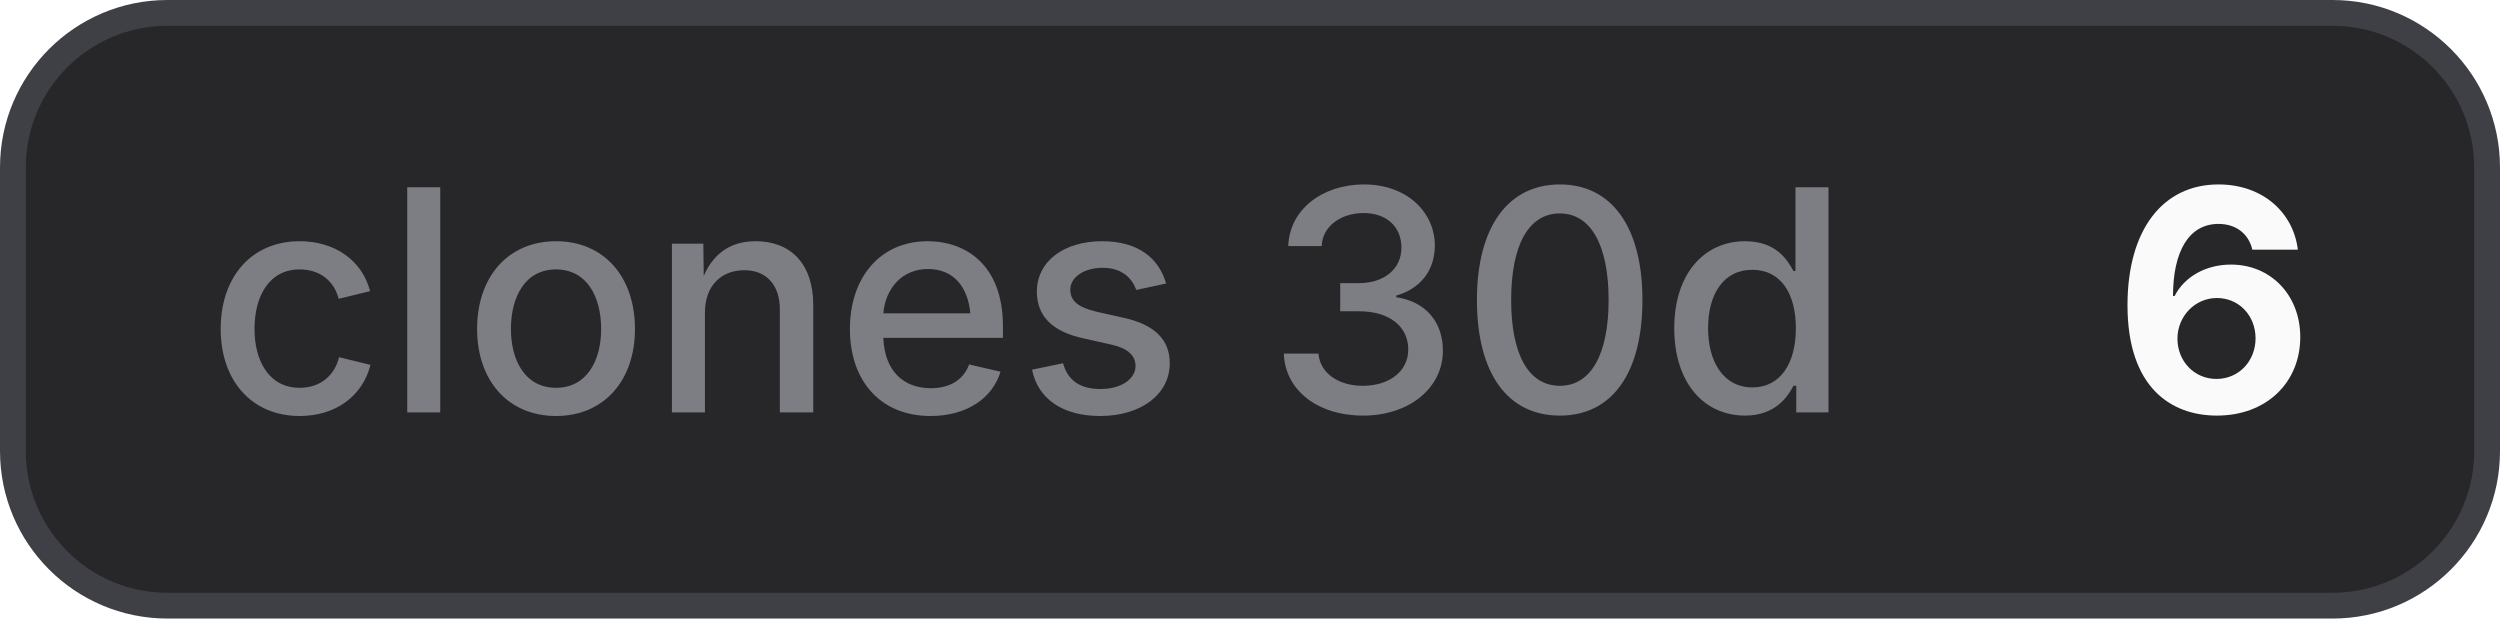
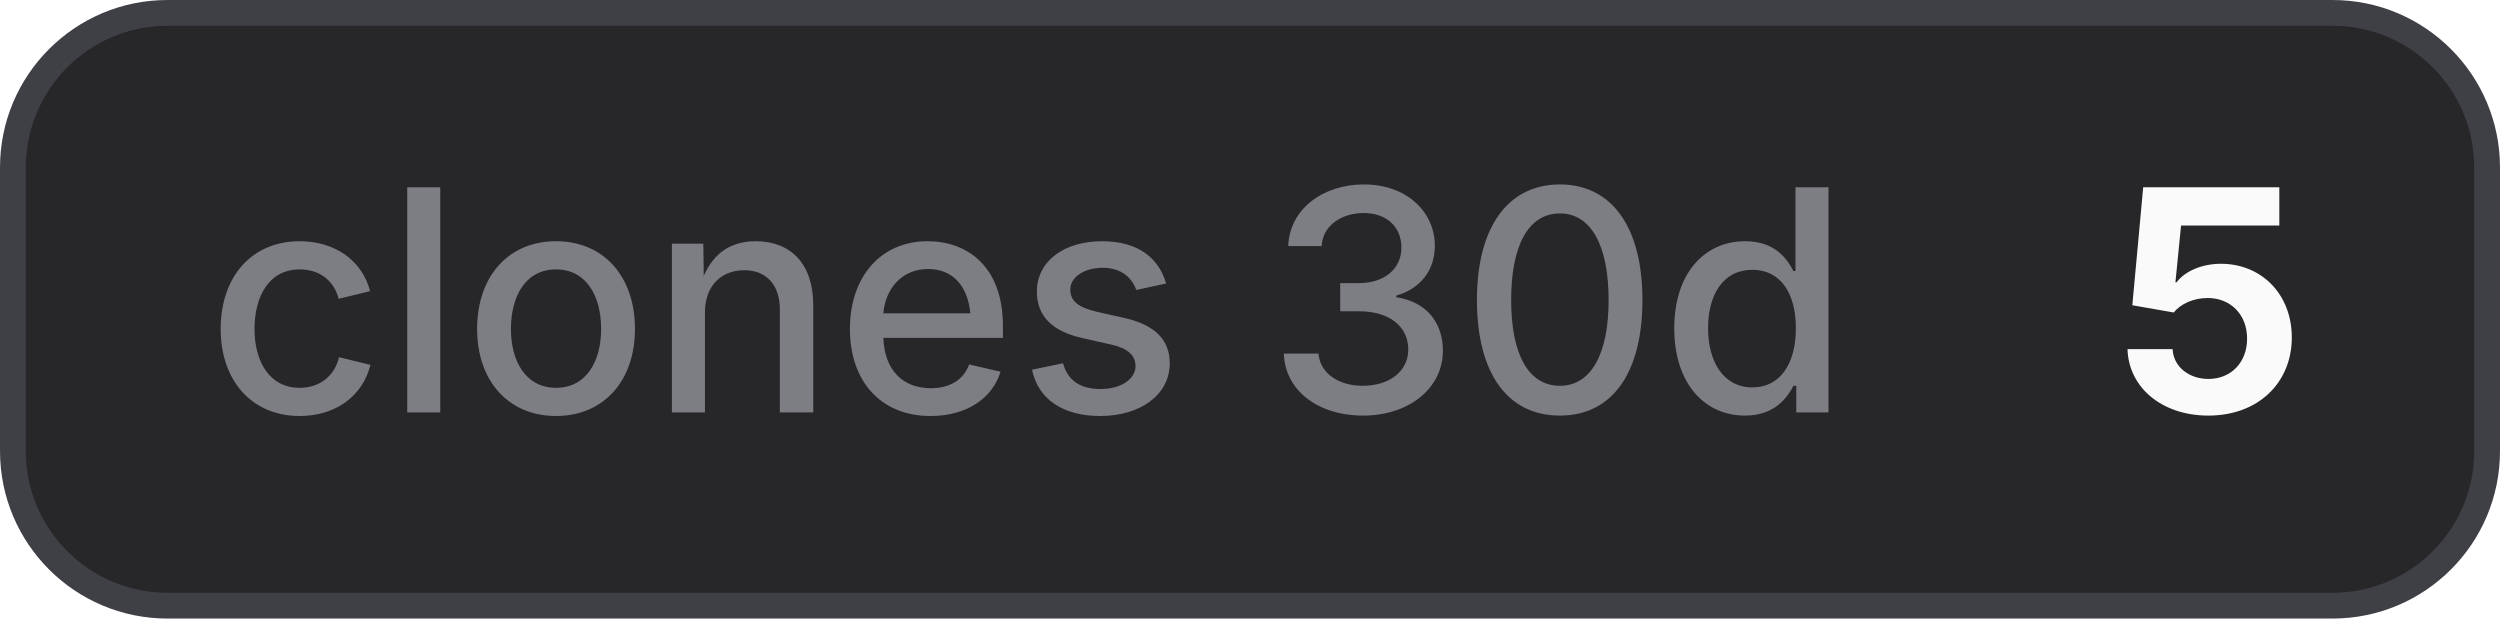
- <svg xmlns="http://www.w3.org/2000/svg" width="97" height="24" viewBox="0 0 97 24" role="img" aria-label="clones 30d: 6">
+ <svg xmlns="http://www.w3.org/2000/svg" width="97" height="24" viewBox="0 0 97 24" role="img" aria-label="clones 30d: 5">
  <style>
    .bg { fill: #27272a; stroke: #3f3f46; }
    .border { stroke: #3f3f46; }
    .label { fill: #a1a1aa; fill-opacity: 0.7; }
    .value { fill: #fafafa; }
    .icon { color: #fafafa; }
    @media (prefers-color-scheme: light) {
      .bg { fill: #f4f4f5; stroke: #d4d4d8; }
      .border { stroke: #d4d4d8; }
      .label { fill: #71717a; }
      .value { fill: #18181b; }
      .icon { color: #18181b; }
    }
  </style>
  <rect class="bg" x="0.5" y="0.5" width="96" height="23" rx="6" stroke-width="1" />
  <text class="label" x="8" y="16" font-family="Inter,ui-sans-serif,system-ui,-apple-system,BlinkMacSystemFont,Segoe UI,sans-serif" font-size="12" font-weight="500">clones 30d</text>
-   <text class="value" x="82" y="16" font-family="Inter,ui-sans-serif,system-ui,-apple-system,BlinkMacSystemFont,Segoe UI,sans-serif" font-size="12" font-weight="700">6</text>
+   <text class="value" x="82" y="16" font-family="Inter,ui-sans-serif,system-ui,-apple-system,BlinkMacSystemFont,Segoe UI,sans-serif" font-size="12" font-weight="700">5</text>
</svg>
